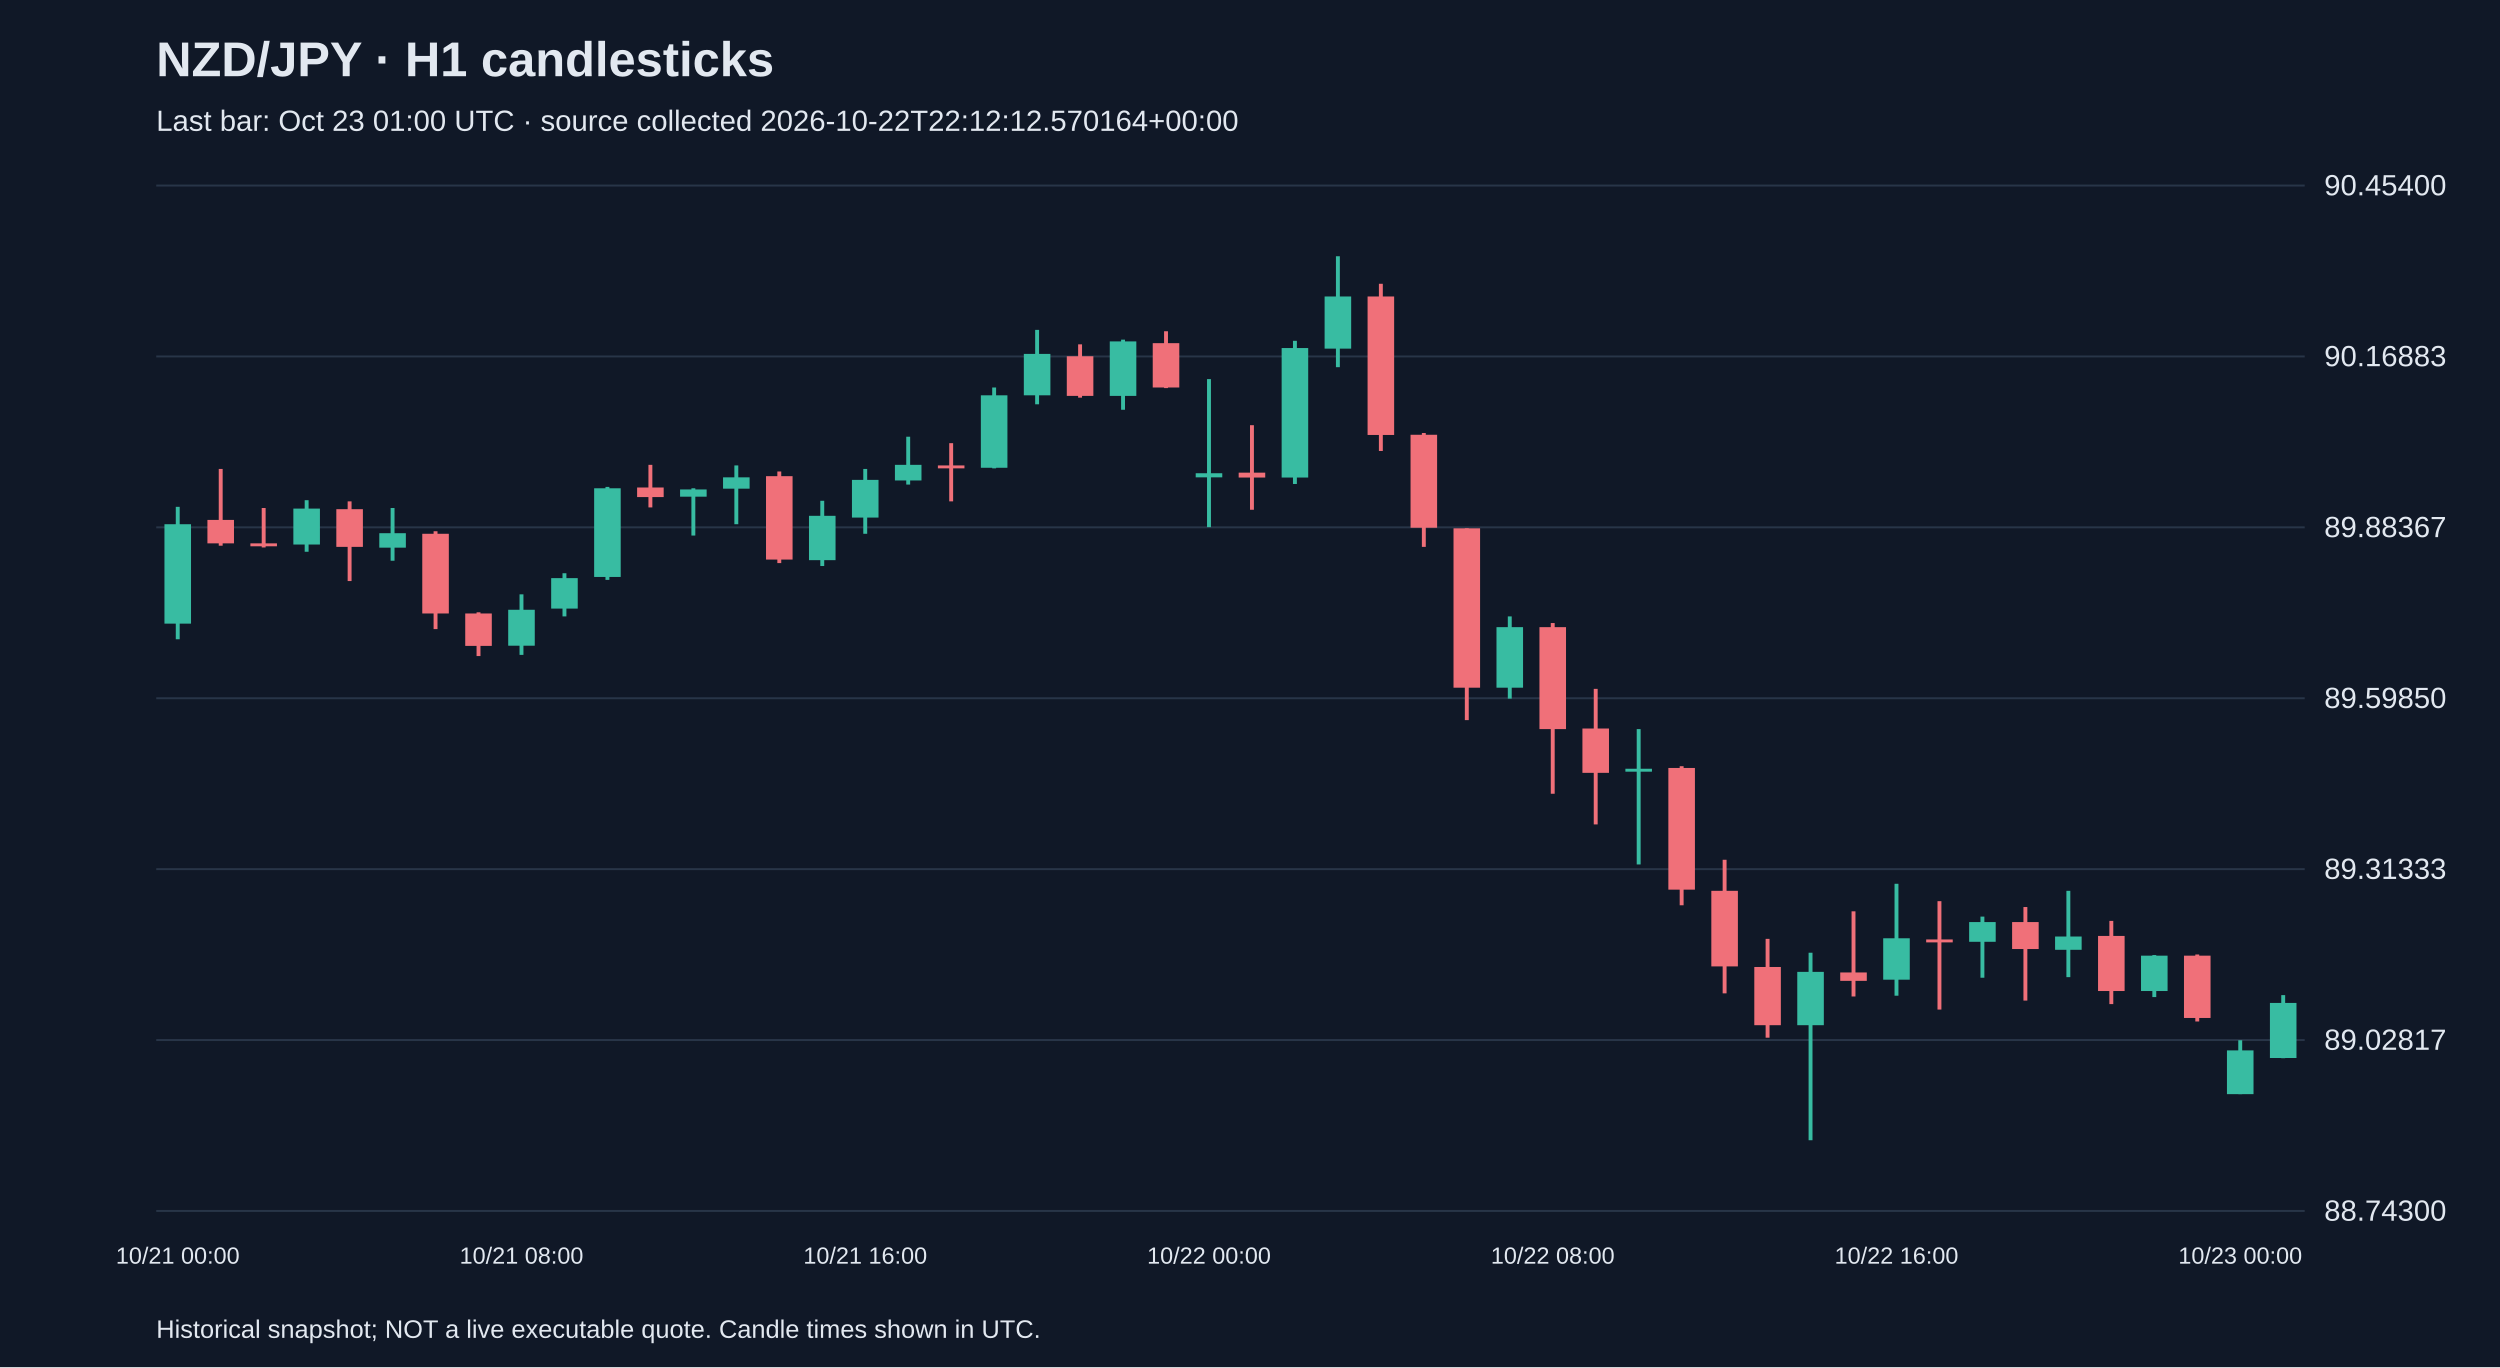
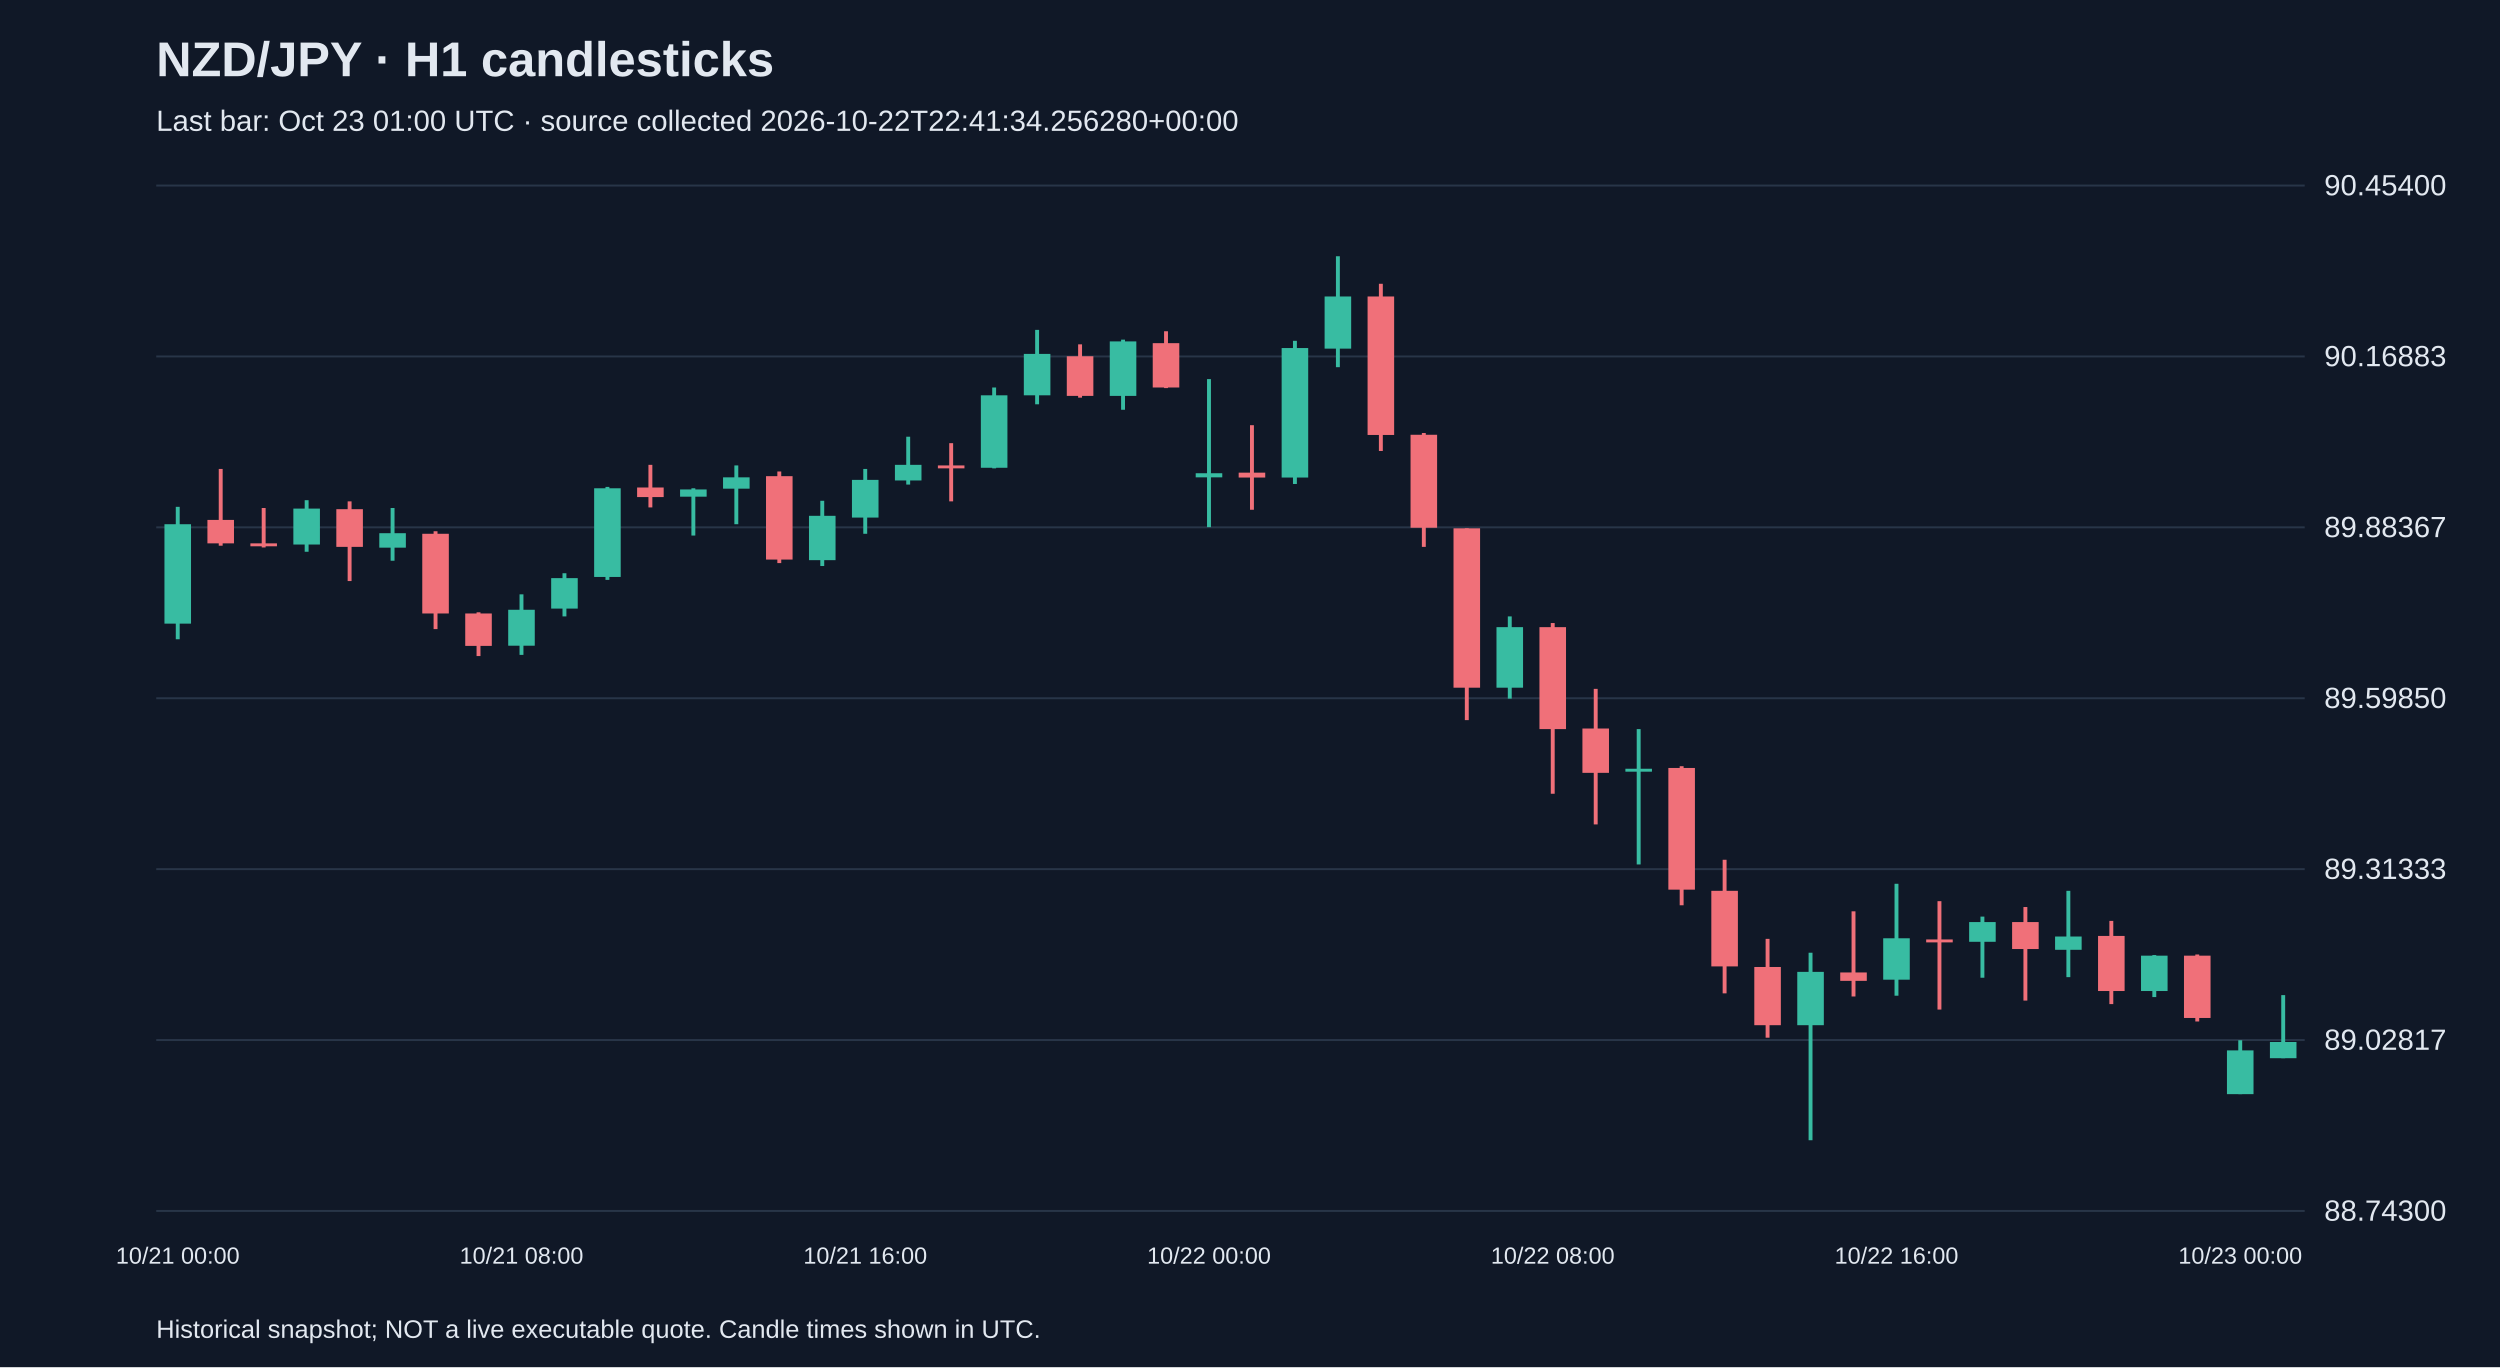
<svg xmlns="http://www.w3.org/2000/svg" viewBox="0 0 1280 700">
  <rect width="100%" height="100%" fill="#101827" />
  <style>text{font-family:Arial,sans-serif;fill:#e2e8f0}</style>
  <text x="80" y="39" font-size="25" font-weight="bold">NZD/JPY · H1 candlesticks</text>
-   <text x="80" y="67" font-size="15" fill="#a6b1c5">Last bar: Oct 23 01:00 UTC · source collected 2026-10-22T22:12:12.570164+00:00</text>
+   <text x="80" y="67" font-size="15" fill="#a6b1c5">Last bar: Oct 23 01:00 UTC · source collected 2026-10-22T22:41:34.256280+00:00</text>
  <line x1="80" y1="620.0" x2="1180" y2="620.0" stroke="#283548" />
  <text x="1190" y="625.0" font-size="15">88.74300</text>
  <line x1="80" y1="532.5" x2="1180" y2="532.5" stroke="#283548" />
  <text x="1190" y="537.5" font-size="15">89.02817</text>
  <line x1="80" y1="445.0" x2="1180" y2="445.0" stroke="#283548" />
  <text x="1190" y="450.0" font-size="15">89.31333</text>
  <line x1="80" y1="357.5" x2="1180" y2="357.5" stroke="#283548" />
  <text x="1190" y="362.5" font-size="15">89.59850</text>
  <line x1="80" y1="270.0" x2="1180" y2="270.0" stroke="#283548" />
  <text x="1190" y="275.0" font-size="15">89.88367</text>
  <line x1="80" y1="182.5" x2="1180" y2="182.5" stroke="#283548" />
  <text x="1190" y="187.5" font-size="15">90.16883</text>
  <line x1="80" y1="95.0" x2="1180" y2="95.0" stroke="#283548" />
  <text x="1190" y="100.0" font-size="15">90.45400</text>
  <line x1="91.0" y1="259.5" x2="91.0" y2="327.3" stroke="#38bca2" stroke-width="2" />
  <rect x="84.2" y="268.4" width="13.6" height="50.9" fill="#38bca2" />
  <text x="91.0" y="647" text-anchor="middle" font-size="12">10/21 00:00</text>
  <line x1="113.0" y1="240.1" x2="113.0" y2="279.4" stroke="#f07079" stroke-width="2" />
  <rect x="106.2" y="266.2" width="13.6" height="12.0" fill="#f07079" />
  <line x1="135.0" y1="260.1" x2="135.0" y2="280.3" stroke="#f07079" stroke-width="2" />
  <rect x="128.2" y="278.2" width="13.6" height="1.5" fill="#f07079" />
  <line x1="157.0" y1="256.1" x2="157.0" y2="282.5" stroke="#38bca2" stroke-width="2" />
  <rect x="150.2" y="260.4" width="13.6" height="18.4" fill="#38bca2" />
  <line x1="179.0" y1="256.7" x2="179.0" y2="297.5" stroke="#f07079" stroke-width="2" />
  <rect x="172.2" y="260.7" width="13.6" height="19.3" fill="#f07079" />
  <line x1="201.0" y1="260.1" x2="201.0" y2="287.1" stroke="#38bca2" stroke-width="2" />
  <rect x="194.2" y="273.0" width="13.6" height="7.4" fill="#38bca2" />
  <line x1="223.0" y1="272.0" x2="223.0" y2="322.1" stroke="#f07079" stroke-width="2" />
  <rect x="216.2" y="273.3" width="13.6" height="40.8" fill="#f07079" />
  <line x1="245.0" y1="313.5" x2="245.0" y2="335.9" stroke="#f07079" stroke-width="2" />
  <rect x="238.2" y="314.1" width="13.6" height="16.6" fill="#f07079" />
  <line x1="267.0" y1="304.3" x2="267.0" y2="335.3" stroke="#38bca2" stroke-width="2" />
  <rect x="260.2" y="312.2" width="13.6" height="18.4" fill="#38bca2" />
  <text x="267.0" y="647" text-anchor="middle" font-size="12">10/21 08:00</text>
  <line x1="289.0" y1="293.5" x2="289.0" y2="315.6" stroke="#38bca2" stroke-width="2" />
  <rect x="282.2" y="296.0" width="13.6" height="15.6" fill="#38bca2" />
  <line x1="311.0" y1="249.3" x2="311.0" y2="296.9" stroke="#38bca2" stroke-width="2" />
  <rect x="304.2" y="250.0" width="13.6" height="45.4" fill="#38bca2" />
  <line x1="333.0" y1="238.0" x2="333.0" y2="259.8" stroke="#f07079" stroke-width="2" />
  <rect x="326.2" y="249.6" width="13.6" height="4.9" fill="#f07079" />
  <line x1="355.0" y1="250.0" x2="355.0" y2="274.2" stroke="#38bca2" stroke-width="2" />
  <rect x="348.2" y="250.6" width="13.6" height="3.7" fill="#38bca2" />
  <line x1="377.0" y1="238.3" x2="377.0" y2="268.4" stroke="#38bca2" stroke-width="2" />
  <rect x="370.2" y="244.4" width="13.6" height="5.8" fill="#38bca2" />
  <line x1="399.0" y1="241.4" x2="399.0" y2="288.3" stroke="#f07079" stroke-width="2" />
  <rect x="392.2" y="243.8" width="13.6" height="42.7" fill="#f07079" />
  <line x1="421.0" y1="256.4" x2="421.0" y2="289.8" stroke="#38bca2" stroke-width="2" />
  <rect x="414.2" y="264.1" width="13.6" height="22.7" fill="#38bca2" />
  <line x1="443.0" y1="240.1" x2="443.0" y2="273.3" stroke="#38bca2" stroke-width="2" />
  <rect x="436.2" y="245.7" width="13.6" height="19.3" fill="#38bca2" />
  <text x="443.0" y="647" text-anchor="middle" font-size="12">10/21 16:00</text>
  <line x1="465.0" y1="223.6" x2="465.0" y2="248.1" stroke="#38bca2" stroke-width="2" />
  <rect x="458.2" y="238.0" width="13.6" height="8.0" fill="#38bca2" />
  <line x1="487.0" y1="226.9" x2="487.0" y2="256.7" stroke="#f07079" stroke-width="2" />
  <rect x="480.2" y="238.3" width="13.6" height="1.5" fill="#f07079" />
  <line x1="509.0" y1="198.4" x2="509.0" y2="239.8" stroke="#38bca2" stroke-width="2" />
  <rect x="502.2" y="202.4" width="13.6" height="37.1" fill="#38bca2" />
  <line x1="531.0" y1="168.9" x2="531.0" y2="207.0" stroke="#38bca2" stroke-width="2" />
  <rect x="524.2" y="181.2" width="13.6" height="21.2" fill="#38bca2" />
  <line x1="553.0" y1="176.3" x2="553.0" y2="203.6" stroke="#f07079" stroke-width="2" />
  <rect x="546.2" y="182.4" width="13.6" height="20.3" fill="#f07079" />
  <line x1="575.0" y1="173.9" x2="575.0" y2="209.8" stroke="#38bca2" stroke-width="2" />
  <rect x="568.2" y="174.8" width="13.6" height="27.9" fill="#38bca2" />
  <line x1="597.0" y1="169.6" x2="597.0" y2="198.7" stroke="#f07079" stroke-width="2" />
  <rect x="590.2" y="175.7" width="13.6" height="22.7" fill="#f07079" />
  <line x1="619.0" y1="194.1" x2="619.0" y2="269.9" stroke="#38bca2" stroke-width="2" />
  <rect x="612.2" y="242.3" width="13.6" height="2.1" fill="#38bca2" />
  <text x="619.0" y="647" text-anchor="middle" font-size="12">10/22 00:00</text>
  <line x1="641.0" y1="217.7" x2="641.0" y2="261.0" stroke="#f07079" stroke-width="2" />
  <rect x="634.2" y="242.0" width="13.6" height="2.5" fill="#f07079" />
  <line x1="663.0" y1="174.5" x2="663.0" y2="247.8" stroke="#38bca2" stroke-width="2" />
  <rect x="656.2" y="178.2" width="13.6" height="66.3" fill="#38bca2" />
  <line x1="685.0" y1="131.2" x2="685.0" y2="188.0" stroke="#38bca2" stroke-width="2" />
  <rect x="678.2" y="151.8" width="13.6" height="26.7" fill="#38bca2" />
  <line x1="707.0" y1="145.3" x2="707.0" y2="230.9" stroke="#f07079" stroke-width="2" />
  <rect x="700.2" y="151.8" width="13.6" height="70.9" fill="#f07079" />
  <line x1="729.0" y1="221.7" x2="729.0" y2="280.0" stroke="#f07079" stroke-width="2" />
  <rect x="722.2" y="222.6" width="13.6" height="47.6" fill="#f07079" />
  <line x1="751.0" y1="270.5" x2="751.0" y2="368.7" stroke="#f07079" stroke-width="2" />
  <rect x="744.2" y="270.5" width="13.6" height="81.6" fill="#f07079" />
  <line x1="773.0" y1="315.6" x2="773.0" y2="357.7" stroke="#38bca2" stroke-width="2" />
  <rect x="766.2" y="321.1" width="13.6" height="31.0" fill="#38bca2" />
  <line x1="795.0" y1="319.0" x2="795.0" y2="406.4" stroke="#f07079" stroke-width="2" />
  <rect x="788.2" y="321.1" width="13.6" height="52.2" fill="#f07079" />
  <text x="795.0" y="647" text-anchor="middle" font-size="12">10/22 08:00</text>
  <line x1="817.0" y1="352.7" x2="817.0" y2="422.1" stroke="#f07079" stroke-width="2" />
  <rect x="810.2" y="373.0" width="13.6" height="22.7" fill="#f07079" />
  <line x1="839.0" y1="373.3" x2="839.0" y2="442.6" stroke="#38bca2" stroke-width="2" />
  <rect x="832.2" y="393.6" width="13.6" height="1.5" fill="#38bca2" />
  <line x1="861.0" y1="392.3" x2="861.0" y2="463.5" stroke="#f07079" stroke-width="2" />
  <rect x="854.2" y="393.2" width="13.6" height="62.3" fill="#f07079" />
  <line x1="883.0" y1="440.2" x2="883.0" y2="508.6" stroke="#f07079" stroke-width="2" />
  <rect x="876.2" y="456.1" width="13.6" height="38.7" fill="#f07079" />
  <line x1="905.0" y1="480.7" x2="905.0" y2="531.3" stroke="#f07079" stroke-width="2" />
  <rect x="898.2" y="495.1" width="13.6" height="29.8" fill="#f07079" />
  <line x1="927.0" y1="487.8" x2="927.0" y2="583.8" stroke="#38bca2" stroke-width="2" />
  <rect x="920.2" y="497.6" width="13.6" height="27.3" fill="#38bca2" />
  <line x1="949.0" y1="466.6" x2="949.0" y2="510.2" stroke="#f07079" stroke-width="2" />
  <rect x="942.2" y="497.9" width="13.6" height="4.3" fill="#f07079" />
  <line x1="971.0" y1="452.5" x2="971.0" y2="509.8" stroke="#38bca2" stroke-width="2" />
  <rect x="964.2" y="480.4" width="13.6" height="21.2" fill="#38bca2" />
  <text x="971.0" y="647" text-anchor="middle" font-size="12">10/22 16:00</text>
  <line x1="993.0" y1="461.4" x2="993.0" y2="516.9" stroke="#f07079" stroke-width="2" />
  <rect x="986.2" y="481.0" width="13.6" height="1.5" fill="#f07079" />
  <line x1="1015.0" y1="469.3" x2="1015.0" y2="500.6" stroke="#38bca2" stroke-width="2" />
  <rect x="1008.2" y="472.1" width="13.6" height="10.1" fill="#38bca2" />
  <line x1="1037.0" y1="464.4" x2="1037.0" y2="512.3" stroke="#f07079" stroke-width="2" />
  <rect x="1030.2" y="472.1" width="13.6" height="13.8" fill="#f07079" />
  <line x1="1059.0" y1="456.1" x2="1059.0" y2="500.3" stroke="#38bca2" stroke-width="2" />
  <rect x="1052.2" y="479.5" width="13.6" height="6.8" fill="#38bca2" />
  <line x1="1081.0" y1="471.5" x2="1081.0" y2="514.1" stroke="#f07079" stroke-width="2" />
  <rect x="1074.2" y="479.2" width="13.6" height="28.2" fill="#f07079" />
  <line x1="1103.0" y1="489.0" x2="1103.0" y2="510.5" stroke="#38bca2" stroke-width="2" />
  <rect x="1096.2" y="489.3" width="13.6" height="18.1" fill="#38bca2" />
  <line x1="1125.0" y1="488.7" x2="1125.0" y2="523.0" stroke="#f07079" stroke-width="2" />
  <rect x="1118.2" y="489.3" width="13.6" height="31.9" fill="#f07079" />
  <line x1="1147.0" y1="532.6" x2="1147.0" y2="560.2" stroke="#38bca2" stroke-width="2" />
  <rect x="1140.2" y="537.8" width="13.6" height="22.4" fill="#38bca2" />
  <text x="1147.0" y="647" text-anchor="middle" font-size="12">10/23 00:00</text>
  <line x1="1169.0" y1="509.5" x2="1169.0" y2="541.8" stroke="#38bca2" stroke-width="2" />
-   <rect x="1162.2" y="513.5" width="13.6" height="28.2" fill="#38bca2" />
+   <rect x="1162.2" y="533.5" width="13.6" height="8.3" fill="#38bca2" />
  <text x="80" y="685" font-size="13">Historical snapshot; NOT a live executable quote. Candle times shown in UTC.</text>
</svg>
